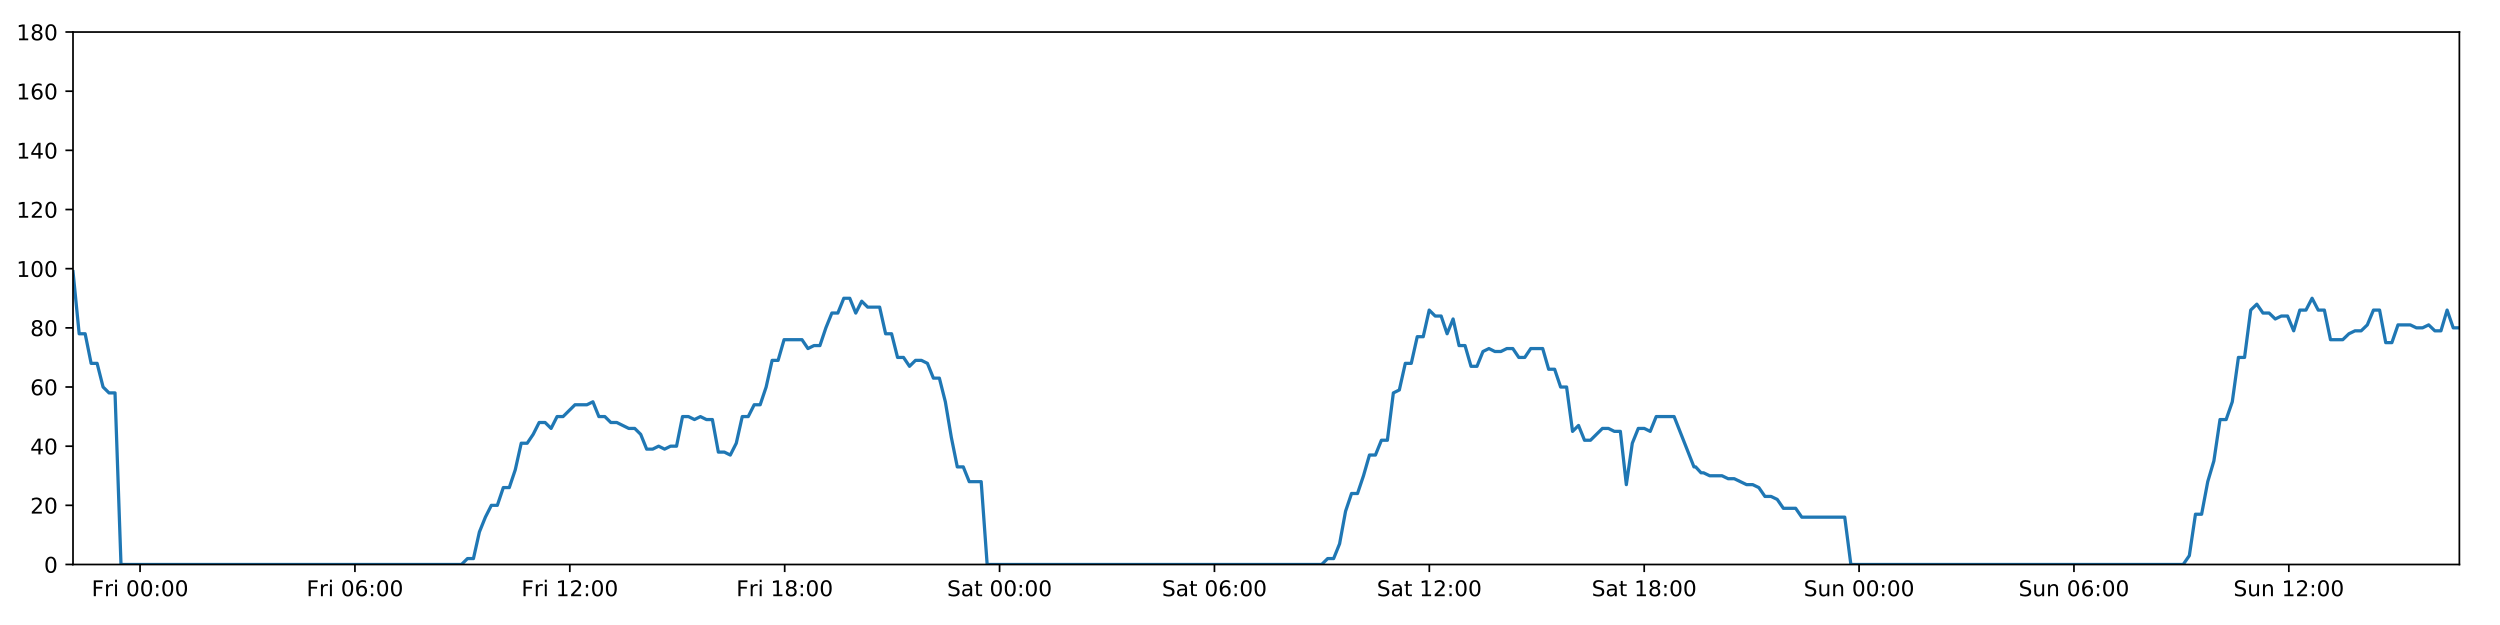
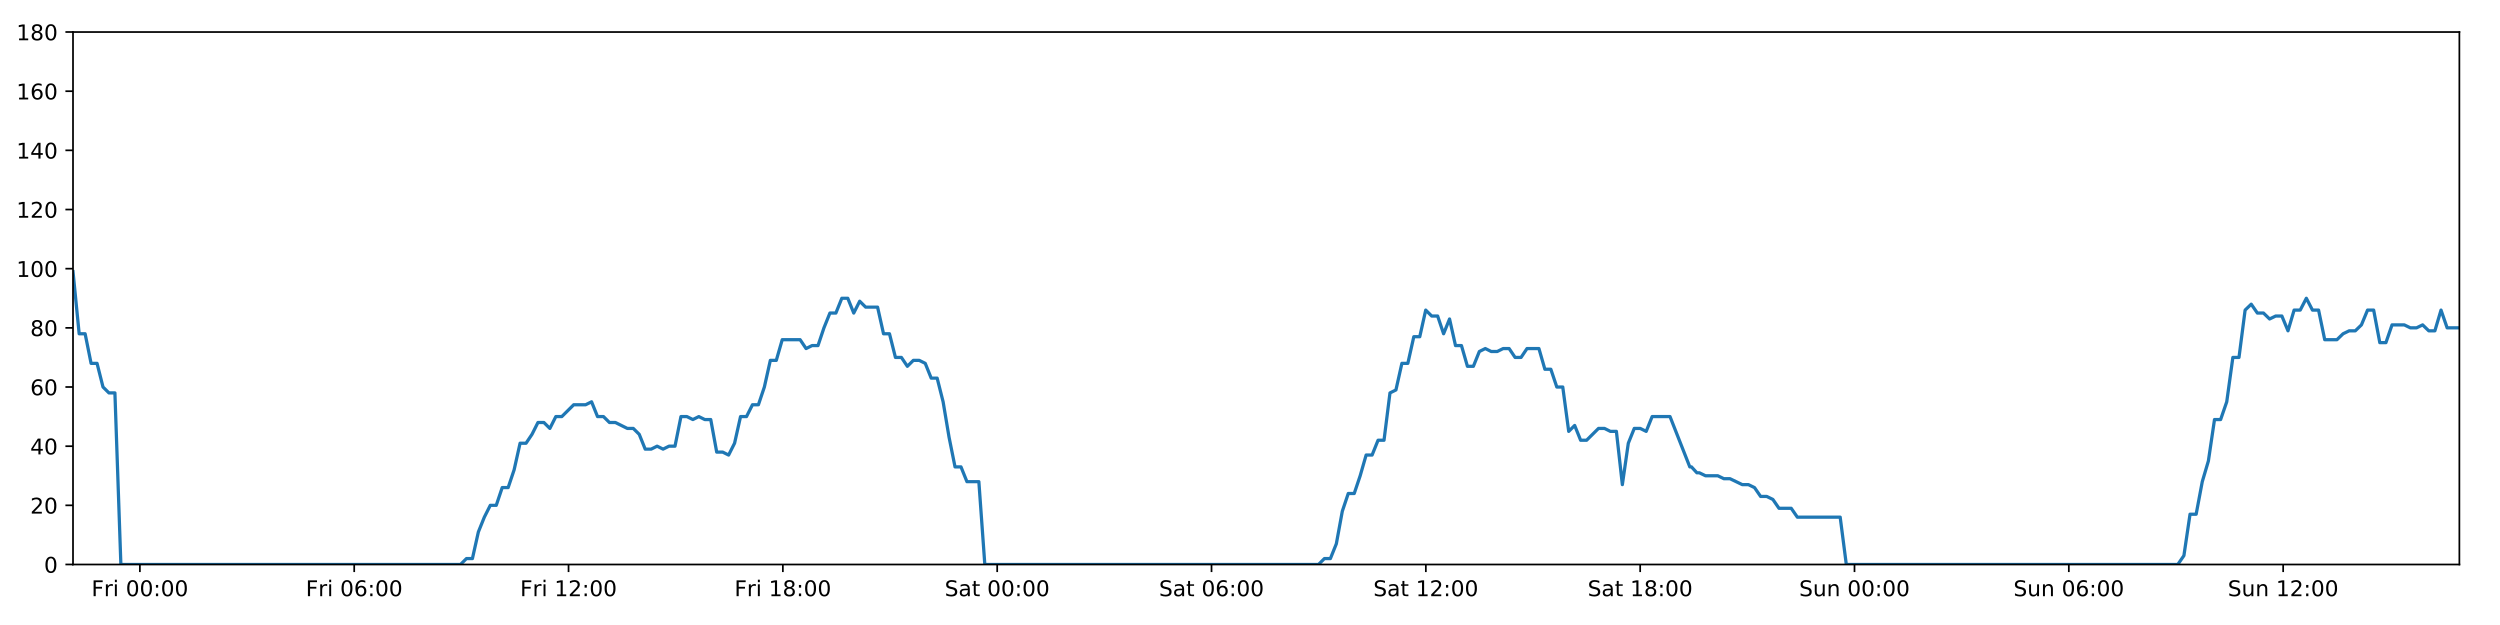
<svg xmlns="http://www.w3.org/2000/svg" xmlns:xlink="http://www.w3.org/1999/xlink" height="288pt" version="1.1" viewBox="0 0 1152 288" width="1152pt">
  <defs>
    <style type="text/css">
*{stroke-linecap:butt;stroke-linejoin:round;}
  </style>
  </defs>
  <g id="figure_1">
    <g id="patch_1">
      <path d="M 0 288  L 1152 288  L 1152 0  L 0 0  z " style="fill:#ffffff;" />
    </g>
    <g id="axes_1">
      <g id="patch_2">
        <path d="M 33.64 260.12  L 1133.28 260.12  L 1133.28 14.76  L 33.64 14.76  z " style="fill:#ffffff;" />
      </g>
      <g id="matplotlib.axis_1">
        <g id="xtick_1">
          <g id="line2d_1">
            <defs>
-               <path d="M 0 0  L 0 3.5  " id="mb2df1b7519" style="stroke:#000000;stroke-width:0.8;" />
-             </defs>
-             <g>
-               <use style="stroke:#000000;stroke-width:0.8;" x="64.538" xlink:href="#mb2df1b7519" y="260.12" />
+               <path d="M 0 0  L 0 3.5  " id="m6d5db71acf" style="stroke:#000000;stroke-width:0.8;" />
+             </defs>
+             <g>
+               <use style="stroke:#000000;stroke-width:0.8;" x="64.458" xlink:href="#m6d5db71acf" y="260.12" />
            </g>
          </g>
          <g id="text_1">
            <defs>
              <path d="M 9.812 72.906  L 51.703 72.906  L 51.703 64.594  L 19.672 64.594  L 19.672 43.109  L 48.578 43.109  L 48.578 34.812  L 19.672 34.812  L 19.672 0  L 9.812 0  z " id="DejaVuSans-70" />
              <path d="M 41.109 46.297  Q 39.594 47.172 37.812 47.578  Q 36.031 48 33.891 48  Q 26.266 48 22.188 43.047  Q 18.109 38.094 18.109 28.812  L 18.109 0  L 9.078 0  L 9.078 54.688  L 18.109 54.688  L 18.109 46.188  Q 20.953 51.172 25.484 53.578  Q 30.031 56 36.531 56  Q 37.453 56 38.578 55.875  Q 39.703 55.766 41.062 55.516  z " id="DejaVuSans-114" />
              <path d="M 9.422 54.688  L 18.406 54.688  L 18.406 0  L 9.422 0  z M 9.422 75.984  L 18.406 75.984  L 18.406 64.594  L 9.422 64.594  z " id="DejaVuSans-105" />
              <path id="DejaVuSans-32" />
              <path d="M 31.781 66.406  Q 24.172 66.406 20.328 58.906  Q 16.5 51.422 16.5 36.375  Q 16.5 21.391 20.328 13.891  Q 24.172 6.391 31.781 6.391  Q 39.453 6.391 43.281 13.891  Q 47.125 21.391 47.125 36.375  Q 47.125 51.422 43.281 58.906  Q 39.453 66.406 31.781 66.406  z M 31.781 74.219  Q 44.047 74.219 50.516 64.516  Q 56.984 54.828 56.984 36.375  Q 56.984 17.969 50.516 8.266  Q 44.047 -1.422 31.781 -1.422  Q 19.531 -1.422 13.062 8.266  Q 6.594 17.969 6.594 36.375  Q 6.594 54.828 13.062 64.516  Q 19.531 74.219 31.781 74.219  z " id="DejaVuSans-48" />
              <path d="M 11.719 12.406  L 22.016 12.406  L 22.016 0  L 11.719 0  z M 11.719 51.703  L 22.016 51.703  L 22.016 39.312  L 11.719 39.312  z " id="DejaVuSans-58" />
            </defs>
-             <g transform="translate(42.22437 274.7184)scale(0.1 -0.1)">
+             <g transform="translate(42.14516 274.7184)scale(0.1 -0.1)">
              <use xlink:href="#DejaVuSans-70" />
              <use x="57.41" xlink:href="#DejaVuSans-114" />
              <use x="98.523" xlink:href="#DejaVuSans-105" />
              <use x="126.307" xlink:href="#DejaVuSans-32" />
              <use x="158.094" xlink:href="#DejaVuSans-48" />
              <use x="221.717" xlink:href="#DejaVuSans-48" />
              <use x="285.34" xlink:href="#DejaVuSans-58" />
              <use x="319.031" xlink:href="#DejaVuSans-48" />
              <use x="382.654" xlink:href="#DejaVuSans-48" />
            </g>
          </g>
        </g>
        <g id="xtick_2">
          <g id="line2d_2">
            <g>
-               <use style="stroke:#000000;stroke-width:0.8;" x="163.553" xlink:href="#mb2df1b7519" y="260.12" />
+               <use style="stroke:#000000;stroke-width:0.8;" x="163.22" xlink:href="#m6d5db71acf" y="260.12" />
            </g>
          </g>
          <g id="text_2">
            <defs>
              <path d="M 33.016 40.375  Q 26.375 40.375 22.484 35.828  Q 18.609 31.297 18.609 23.391  Q 18.609 15.531 22.484 10.953  Q 26.375 6.391 33.016 6.391  Q 39.656 6.391 43.531 10.953  Q 47.406 15.531 47.406 23.391  Q 47.406 31.297 43.531 35.828  Q 39.656 40.375 33.016 40.375  z M 52.594 71.297  L 52.594 62.312  Q 48.875 64.062 45.094 64.984  Q 41.312 65.922 37.594 65.922  Q 27.828 65.922 22.672 59.328  Q 17.531 52.734 16.797 39.406  Q 19.672 43.656 24.016 45.922  Q 28.375 48.188 33.594 48.188  Q 44.578 48.188 50.953 41.516  Q 57.328 34.859 57.328 23.391  Q 57.328 12.156 50.688 5.359  Q 44.047 -1.422 33.016 -1.422  Q 20.359 -1.422 13.672 8.266  Q 6.984 17.969 6.984 36.375  Q 6.984 53.656 15.188 63.938  Q 23.391 74.219 37.203 74.219  Q 40.922 74.219 44.703 73.484  Q 48.484 72.75 52.594 71.297  z " id="DejaVuSans-54" />
            </defs>
-             <g transform="translate(141.2402 274.7184)scale(0.1 -0.1)">
+             <g transform="translate(140.9071 274.7184)scale(0.1 -0.1)">
              <use xlink:href="#DejaVuSans-70" />
              <use x="57.41" xlink:href="#DejaVuSans-114" />
              <use x="98.523" xlink:href="#DejaVuSans-105" />
              <use x="126.307" xlink:href="#DejaVuSans-32" />
              <use x="158.094" xlink:href="#DejaVuSans-48" />
              <use x="221.717" xlink:href="#DejaVuSans-54" />
              <use x="285.34" xlink:href="#DejaVuSans-58" />
              <use x="319.031" xlink:href="#DejaVuSans-48" />
              <use x="382.654" xlink:href="#DejaVuSans-48" />
            </g>
          </g>
        </g>
        <g id="xtick_3">
          <g id="line2d_3">
            <g>
-               <use style="stroke:#000000;stroke-width:0.8;" x="262.569" xlink:href="#mb2df1b7519" y="260.12" />
+               <use style="stroke:#000000;stroke-width:0.8;" x="261.982" xlink:href="#m6d5db71acf" y="260.12" />
            </g>
          </g>
          <g id="text_3">
            <defs>
              <path d="M 12.406 8.297  L 28.516 8.297  L 28.516 63.922  L 10.984 60.406  L 10.984 69.391  L 28.422 72.906  L 38.281 72.906  L 38.281 8.297  L 54.391 8.297  L 54.391 0  L 12.406 0  z " id="DejaVuSans-49" />
              <path d="M 19.188 8.297  L 53.609 8.297  L 53.609 0  L 7.328 0  L 7.328 8.297  Q 12.938 14.109 22.625 23.891  Q 32.328 33.688 34.812 36.531  Q 39.547 41.844 41.422 45.531  Q 43.312 49.219 43.312 52.781  Q 43.312 58.594 39.234 62.25  Q 35.156 65.922 28.609 65.922  Q 23.969 65.922 18.812 64.312  Q 13.672 62.703 7.812 59.422  L 7.812 69.391  Q 13.766 71.781 18.938 73  Q 24.125 74.219 28.422 74.219  Q 39.75 74.219 46.484 68.547  Q 53.219 62.891 53.219 53.422  Q 53.219 48.922 51.531 44.891  Q 49.859 40.875 45.406 35.406  Q 44.188 33.984 37.641 27.219  Q 31.109 20.453 19.188 8.297  z " id="DejaVuSans-50" />
            </defs>
-             <g transform="translate(240.256 274.7184)scale(0.1 -0.1)">
+             <g transform="translate(239.6691 274.7184)scale(0.1 -0.1)">
              <use xlink:href="#DejaVuSans-70" />
              <use x="57.41" xlink:href="#DejaVuSans-114" />
              <use x="98.523" xlink:href="#DejaVuSans-105" />
              <use x="126.307" xlink:href="#DejaVuSans-32" />
              <use x="158.094" xlink:href="#DejaVuSans-49" />
              <use x="221.717" xlink:href="#DejaVuSans-50" />
              <use x="285.34" xlink:href="#DejaVuSans-58" />
              <use x="319.031" xlink:href="#DejaVuSans-48" />
              <use x="382.654" xlink:href="#DejaVuSans-48" />
            </g>
          </g>
        </g>
        <g id="xtick_4">
          <g id="line2d_4">
            <g>
-               <use style="stroke:#000000;stroke-width:0.8;" x="361.585" xlink:href="#mb2df1b7519" y="260.12" />
+               <use style="stroke:#000000;stroke-width:0.8;" x="360.744" xlink:href="#m6d5db71acf" y="260.12" />
            </g>
          </g>
          <g id="text_4">
            <defs>
              <path d="M 31.781 34.625  Q 24.75 34.625 20.719 30.859  Q 16.703 27.094 16.703 20.516  Q 16.703 13.922 20.719 10.156  Q 24.75 6.391 31.781 6.391  Q 38.812 6.391 42.859 10.172  Q 46.922 13.969 46.922 20.516  Q 46.922 27.094 42.891 30.859  Q 38.875 34.625 31.781 34.625  z M 21.922 38.812  Q 15.578 40.375 12.031 44.719  Q 8.5 49.078 8.5 55.328  Q 8.5 64.062 14.719 69.141  Q 20.953 74.219 31.781 74.219  Q 42.672 74.219 48.875 69.141  Q 55.078 64.062 55.078 55.328  Q 55.078 49.078 51.531 44.719  Q 48 40.375 41.703 38.812  Q 48.828 37.156 52.797 32.312  Q 56.781 27.484 56.781 20.516  Q 56.781 9.906 50.312 4.234  Q 43.844 -1.422 31.781 -1.422  Q 19.734 -1.422 13.25 4.234  Q 6.781 9.906 6.781 20.516  Q 6.781 27.484 10.781 32.312  Q 14.797 37.156 21.922 38.812  z M 18.312 54.391  Q 18.312 48.734 21.844 45.562  Q 25.391 42.391 31.781 42.391  Q 38.141 42.391 41.719 45.562  Q 45.312 48.734 45.312 54.391  Q 45.312 60.062 41.719 63.234  Q 38.141 66.406 31.781 66.406  Q 25.391 66.406 21.844 63.234  Q 18.312 60.062 18.312 54.391  z " id="DejaVuSans-56" />
            </defs>
-             <g transform="translate(339.2718 274.7184)scale(0.1 -0.1)">
+             <g transform="translate(338.431 274.7184)scale(0.1 -0.1)">
              <use xlink:href="#DejaVuSans-70" />
              <use x="57.41" xlink:href="#DejaVuSans-114" />
              <use x="98.523" xlink:href="#DejaVuSans-105" />
              <use x="126.307" xlink:href="#DejaVuSans-32" />
              <use x="158.094" xlink:href="#DejaVuSans-49" />
              <use x="221.717" xlink:href="#DejaVuSans-56" />
              <use x="285.34" xlink:href="#DejaVuSans-58" />
              <use x="319.031" xlink:href="#DejaVuSans-48" />
              <use x="382.654" xlink:href="#DejaVuSans-48" />
            </g>
          </g>
        </g>
        <g id="xtick_5">
          <g id="line2d_5">
            <g>
-               <use style="stroke:#000000;stroke-width:0.8;" x="460.601" xlink:href="#mb2df1b7519" y="260.12" />
+               <use style="stroke:#000000;stroke-width:0.8;" x="459.506" xlink:href="#m6d5db71acf" y="260.12" />
            </g>
          </g>
          <g id="text_5">
            <defs>
              <path d="M 53.516 70.516  L 53.516 60.891  Q 47.906 63.578 42.922 64.891  Q 37.938 66.219 33.297 66.219  Q 25.25 66.219 20.875 63.094  Q 16.5 59.969 16.5 54.203  Q 16.5 49.359 19.406 46.891  Q 22.312 44.438 30.422 42.922  L 36.375 41.703  Q 47.406 39.594 52.656 34.297  Q 57.906 29 57.906 20.125  Q 57.906 9.516 50.797 4.047  Q 43.703 -1.422 29.984 -1.422  Q 24.812 -1.422 18.969 -0.25  Q 13.141 0.922 6.891 3.219  L 6.891 13.375  Q 12.891 10.016 18.656 8.297  Q 24.422 6.594 29.984 6.594  Q 38.422 6.594 43.016 9.906  Q 47.609 13.234 47.609 19.391  Q 47.609 24.75 44.312 27.781  Q 41.016 30.812 33.5 32.328  L 27.484 33.5  Q 16.453 35.688 11.516 40.375  Q 6.594 45.062 6.594 53.422  Q 6.594 63.094 13.406 68.656  Q 20.219 74.219 32.172 74.219  Q 37.312 74.219 42.625 73.281  Q 47.953 72.359 53.516 70.516  z " id="DejaVuSans-83" />
              <path d="M 34.281 27.484  Q 23.391 27.484 19.188 25  Q 14.984 22.516 14.984 16.5  Q 14.984 11.719 18.141 8.906  Q 21.297 6.109 26.703 6.109  Q 34.188 6.109 38.703 11.406  Q 43.219 16.703 43.219 25.484  L 43.219 27.484  z M 52.203 31.203  L 52.203 0  L 43.219 0  L 43.219 8.297  Q 40.141 3.328 35.547 0.953  Q 30.953 -1.422 24.312 -1.422  Q 15.922 -1.422 10.953 3.297  Q 6 8.016 6 15.922  Q 6 25.141 12.172 29.828  Q 18.359 34.516 30.609 34.516  L 43.219 34.516  L 43.219 35.406  Q 43.219 41.609 39.141 45  Q 35.062 48.391 27.688 48.391  Q 23 48.391 18.547 47.266  Q 14.109 46.141 10.016 43.891  L 10.016 52.203  Q 14.938 54.109 19.578 55.047  Q 24.219 56 28.609 56  Q 40.484 56 46.344 49.844  Q 52.203 43.703 52.203 31.203  z " id="DejaVuSans-97" />
              <path d="M 18.312 70.219  L 18.312 54.688  L 36.812 54.688  L 36.812 47.703  L 18.312 47.703  L 18.312 18.016  Q 18.312 11.328 20.141 9.422  Q 21.969 7.516 27.594 7.516  L 36.812 7.516  L 36.812 0  L 27.594 0  Q 17.188 0 13.234 3.875  Q 9.281 7.766 9.281 18.016  L 9.281 47.703  L 2.688 47.703  L 2.688 54.688  L 9.281 54.688  L 9.281 70.219  z " id="DejaVuSans-116" />
            </defs>
-             <g transform="translate(436.404 274.7184)scale(0.1 -0.1)">
+             <g transform="translate(435.3094 274.7184)scale(0.1 -0.1)">
              <use xlink:href="#DejaVuSans-83" />
              <use x="63.477" xlink:href="#DejaVuSans-97" />
              <use x="124.756" xlink:href="#DejaVuSans-116" />
              <use x="163.965" xlink:href="#DejaVuSans-32" />
              <use x="195.752" xlink:href="#DejaVuSans-48" />
              <use x="259.375" xlink:href="#DejaVuSans-48" />
              <use x="322.998" xlink:href="#DejaVuSans-58" />
              <use x="356.689" xlink:href="#DejaVuSans-48" />
              <use x="420.312" xlink:href="#DejaVuSans-48" />
            </g>
          </g>
        </g>
        <g id="xtick_6">
          <g id="line2d_6">
            <g>
-               <use style="stroke:#000000;stroke-width:0.8;" x="559.617" xlink:href="#mb2df1b7519" y="260.12" />
+               <use style="stroke:#000000;stroke-width:0.8;" x="558.268" xlink:href="#m6d5db71acf" y="260.12" />
            </g>
          </g>
          <g id="text_6">
-             <g transform="translate(535.4198 274.7184)scale(0.1 -0.1)">
+             <g transform="translate(534.0713 274.7184)scale(0.1 -0.1)">
              <use xlink:href="#DejaVuSans-83" />
              <use x="63.477" xlink:href="#DejaVuSans-97" />
              <use x="124.756" xlink:href="#DejaVuSans-116" />
              <use x="163.965" xlink:href="#DejaVuSans-32" />
              <use x="195.752" xlink:href="#DejaVuSans-48" />
              <use x="259.375" xlink:href="#DejaVuSans-54" />
              <use x="322.998" xlink:href="#DejaVuSans-58" />
              <use x="356.689" xlink:href="#DejaVuSans-48" />
              <use x="420.312" xlink:href="#DejaVuSans-48" />
            </g>
          </g>
        </g>
        <g id="xtick_7">
          <g id="line2d_7">
            <g>
-               <use style="stroke:#000000;stroke-width:0.8;" x="658.632" xlink:href="#mb2df1b7519" y="260.12" />
+               <use style="stroke:#000000;stroke-width:0.8;" x="657.03" xlink:href="#m6d5db71acf" y="260.12" />
            </g>
          </g>
          <g id="text_7">
-             <g transform="translate(634.4356 274.7184)scale(0.1 -0.1)">
+             <g transform="translate(632.8333 274.7184)scale(0.1 -0.1)">
              <use xlink:href="#DejaVuSans-83" />
              <use x="63.477" xlink:href="#DejaVuSans-97" />
              <use x="124.756" xlink:href="#DejaVuSans-116" />
              <use x="163.965" xlink:href="#DejaVuSans-32" />
              <use x="195.752" xlink:href="#DejaVuSans-49" />
              <use x="259.375" xlink:href="#DejaVuSans-50" />
              <use x="322.998" xlink:href="#DejaVuSans-58" />
              <use x="356.689" xlink:href="#DejaVuSans-48" />
              <use x="420.312" xlink:href="#DejaVuSans-48" />
            </g>
          </g>
        </g>
        <g id="xtick_8">
          <g id="line2d_8">
            <g>
-               <use style="stroke:#000000;stroke-width:0.8;" x="757.648" xlink:href="#mb2df1b7519" y="260.12" />
+               <use style="stroke:#000000;stroke-width:0.8;" x="755.792" xlink:href="#m6d5db71acf" y="260.12" />
            </g>
          </g>
          <g id="text_8">
-             <g transform="translate(733.4514 274.7184)scale(0.1 -0.1)">
+             <g transform="translate(731.5953 274.7184)scale(0.1 -0.1)">
              <use xlink:href="#DejaVuSans-83" />
              <use x="63.477" xlink:href="#DejaVuSans-97" />
              <use x="124.756" xlink:href="#DejaVuSans-116" />
              <use x="163.965" xlink:href="#DejaVuSans-32" />
              <use x="195.752" xlink:href="#DejaVuSans-49" />
              <use x="259.375" xlink:href="#DejaVuSans-56" />
              <use x="322.998" xlink:href="#DejaVuSans-58" />
              <use x="356.689" xlink:href="#DejaVuSans-48" />
              <use x="420.312" xlink:href="#DejaVuSans-48" />
            </g>
          </g>
        </g>
        <g id="xtick_9">
          <g id="line2d_9">
            <g>
-               <use style="stroke:#000000;stroke-width:0.8;" x="856.664" xlink:href="#mb2df1b7519" y="260.12" />
+               <use style="stroke:#000000;stroke-width:0.8;" x="854.554" xlink:href="#m6d5db71acf" y="260.12" />
            </g>
          </g>
          <g id="text_9">
            <defs>
              <path d="M 8.5 21.578  L 8.5 54.688  L 17.484 54.688  L 17.484 21.922  Q 17.484 14.156 20.5 10.266  Q 23.531 6.391 29.594 6.391  Q 36.859 6.391 41.078 11.031  Q 45.312 15.672 45.312 23.688  L 45.312 54.688  L 54.297 54.688  L 54.297 0  L 45.312 0  L 45.312 8.406  Q 42.047 3.422 37.719 1  Q 33.406 -1.422 27.688 -1.422  Q 18.266 -1.422 13.375 4.438  Q 8.5 10.297 8.5 21.578  z M 31.109 56  z " id="DejaVuSans-117" />
              <path d="M 54.891 33.016  L 54.891 0  L 45.906 0  L 45.906 32.719  Q 45.906 40.484 42.875 44.328  Q 39.844 48.188 33.797 48.188  Q 26.516 48.188 22.312 43.547  Q 18.109 38.922 18.109 30.906  L 18.109 0  L 9.078 0  L 9.078 54.688  L 18.109 54.688  L 18.109 46.188  Q 21.344 51.125 25.703 53.562  Q 30.078 56 35.797 56  Q 45.219 56 50.047 50.172  Q 54.891 44.344 54.891 33.016  z " id="DejaVuSans-110" />
            </defs>
-             <g transform="translate(831.1539 274.7184)scale(0.1 -0.1)">
+             <g transform="translate(829.0439 274.7184)scale(0.1 -0.1)">
              <use xlink:href="#DejaVuSans-83" />
              <use x="63.477" xlink:href="#DejaVuSans-117" />
              <use x="126.855" xlink:href="#DejaVuSans-110" />
              <use x="190.234" xlink:href="#DejaVuSans-32" />
              <use x="222.021" xlink:href="#DejaVuSans-48" />
              <use x="285.645" xlink:href="#DejaVuSans-48" />
              <use x="349.268" xlink:href="#DejaVuSans-58" />
              <use x="382.959" xlink:href="#DejaVuSans-48" />
              <use x="446.582" xlink:href="#DejaVuSans-48" />
            </g>
          </g>
        </g>
        <g id="xtick_10">
          <g id="line2d_10">
            <g>
-               <use style="stroke:#000000;stroke-width:0.8;" x="955.68" xlink:href="#mb2df1b7519" y="260.12" />
+               <use style="stroke:#000000;stroke-width:0.8;" x="953.316" xlink:href="#m6d5db71acf" y="260.12" />
            </g>
          </g>
          <g id="text_10">
-             <g transform="translate(930.1697 274.7184)scale(0.1 -0.1)">
+             <g transform="translate(927.8059 274.7184)scale(0.1 -0.1)">
              <use xlink:href="#DejaVuSans-83" />
              <use x="63.477" xlink:href="#DejaVuSans-117" />
              <use x="126.855" xlink:href="#DejaVuSans-110" />
              <use x="190.234" xlink:href="#DejaVuSans-32" />
              <use x="222.021" xlink:href="#DejaVuSans-48" />
              <use x="285.645" xlink:href="#DejaVuSans-54" />
              <use x="349.268" xlink:href="#DejaVuSans-58" />
              <use x="382.959" xlink:href="#DejaVuSans-48" />
              <use x="446.582" xlink:href="#DejaVuSans-48" />
            </g>
          </g>
        </g>
        <g id="xtick_11">
          <g id="line2d_11">
            <g>
-               <use style="stroke:#000000;stroke-width:0.8;" x="1054.696" xlink:href="#mb2df1b7519" y="260.12" />
+               <use style="stroke:#000000;stroke-width:0.8;" x="1052.078" xlink:href="#m6d5db71acf" y="260.12" />
            </g>
          </g>
          <g id="text_11">
-             <g transform="translate(1029.185 274.7184)scale(0.1 -0.1)">
+             <g transform="translate(1026.568 274.7184)scale(0.1 -0.1)">
              <use xlink:href="#DejaVuSans-83" />
              <use x="63.477" xlink:href="#DejaVuSans-117" />
              <use x="126.855" xlink:href="#DejaVuSans-110" />
              <use x="190.234" xlink:href="#DejaVuSans-32" />
              <use x="222.021" xlink:href="#DejaVuSans-49" />
              <use x="285.645" xlink:href="#DejaVuSans-50" />
              <use x="349.268" xlink:href="#DejaVuSans-58" />
              <use x="382.959" xlink:href="#DejaVuSans-48" />
              <use x="446.582" xlink:href="#DejaVuSans-48" />
            </g>
          </g>
        </g>
      </g>
      <g id="matplotlib.axis_2">
        <g id="ytick_1">
          <g id="line2d_12">
            <defs>
-               <path d="M 0 0  L -3.5 0  " id="mb9b75f9cdd" style="stroke:#000000;stroke-width:0.8;" />
-             </defs>
-             <g>
-               <use style="stroke:#000000;stroke-width:0.8;" x="33.64" xlink:href="#mb9b75f9cdd" y="260.12" />
+               <path d="M 0 0  L -3.5 0  " id="m794abeb681" style="stroke:#000000;stroke-width:0.8;" />
+             </defs>
+             <g>
+               <use style="stroke:#000000;stroke-width:0.8;" x="33.64" xlink:href="#m794abeb681" y="260.12" />
            </g>
          </g>
          <g id="text_12">
            <g transform="translate(20.2775 263.9192)scale(0.1 -0.1)">
              <use xlink:href="#DejaVuSans-48" />
            </g>
          </g>
        </g>
        <g id="ytick_2">
          <g id="line2d_13">
            <g>
-               <use style="stroke:#000000;stroke-width:0.8;" x="33.64" xlink:href="#mb9b75f9cdd" y="232.858" />
+               <use style="stroke:#000000;stroke-width:0.8;" x="33.64" xlink:href="#m794abeb681" y="232.858" />
            </g>
          </g>
          <g id="text_13">
            <g transform="translate(13.915 236.657)scale(0.1 -0.1)">
              <use xlink:href="#DejaVuSans-50" />
              <use x="63.623" xlink:href="#DejaVuSans-48" />
            </g>
          </g>
        </g>
        <g id="ytick_3">
          <g id="line2d_14">
            <g>
-               <use style="stroke:#000000;stroke-width:0.8;" x="33.64" xlink:href="#mb9b75f9cdd" y="205.596" />
+               <use style="stroke:#000000;stroke-width:0.8;" x="33.64" xlink:href="#m794abeb681" y="205.596" />
            </g>
          </g>
          <g id="text_14">
            <defs>
              <path d="M 37.797 64.312  L 12.891 25.391  L 37.797 25.391  z M 35.203 72.906  L 47.609 72.906  L 47.609 25.391  L 58.016 25.391  L 58.016 17.188  L 47.609 17.188  L 47.609 0  L 37.797 0  L 37.797 17.188  L 4.891 17.188  L 4.891 26.703  z " id="DejaVuSans-52" />
            </defs>
            <g transform="translate(13.915 209.3948)scale(0.1 -0.1)">
              <use xlink:href="#DejaVuSans-52" />
              <use x="63.623" xlink:href="#DejaVuSans-48" />
            </g>
          </g>
        </g>
        <g id="ytick_4">
          <g id="line2d_15">
            <g>
-               <use style="stroke:#000000;stroke-width:0.8;" x="33.64" xlink:href="#mb9b75f9cdd" y="178.333" />
+               <use style="stroke:#000000;stroke-width:0.8;" x="33.64" xlink:href="#m794abeb681" y="178.333" />
            </g>
          </g>
          <g id="text_15">
            <g transform="translate(13.915 182.1326)scale(0.1 -0.1)">
              <use xlink:href="#DejaVuSans-54" />
              <use x="63.623" xlink:href="#DejaVuSans-48" />
            </g>
          </g>
        </g>
        <g id="ytick_5">
          <g id="line2d_16">
            <g>
-               <use style="stroke:#000000;stroke-width:0.8;" x="33.64" xlink:href="#mb9b75f9cdd" y="151.071" />
+               <use style="stroke:#000000;stroke-width:0.8;" x="33.64" xlink:href="#m794abeb681" y="151.071" />
            </g>
          </g>
          <g id="text_16">
            <g transform="translate(13.915 154.8703)scale(0.1 -0.1)">
              <use xlink:href="#DejaVuSans-56" />
              <use x="63.623" xlink:href="#DejaVuSans-48" />
            </g>
          </g>
        </g>
        <g id="ytick_6">
          <g id="line2d_17">
            <g>
-               <use style="stroke:#000000;stroke-width:0.8;" x="33.64" xlink:href="#mb9b75f9cdd" y="123.809" />
+               <use style="stroke:#000000;stroke-width:0.8;" x="33.64" xlink:href="#m794abeb681" y="123.809" />
            </g>
          </g>
          <g id="text_17">
            <g transform="translate(7.5525 127.6081)scale(0.1 -0.1)">
              <use xlink:href="#DejaVuSans-49" />
              <use x="63.623" xlink:href="#DejaVuSans-48" />
              <use x="127.246" xlink:href="#DejaVuSans-48" />
            </g>
          </g>
        </g>
        <g id="ytick_7">
          <g id="line2d_18">
            <g>
-               <use style="stroke:#000000;stroke-width:0.8;" x="33.64" xlink:href="#mb9b75f9cdd" y="96.547" />
+               <use style="stroke:#000000;stroke-width:0.8;" x="33.64" xlink:href="#m794abeb681" y="96.547" />
            </g>
          </g>
          <g id="text_18">
            <g transform="translate(7.5525 100.3459)scale(0.1 -0.1)">
              <use xlink:href="#DejaVuSans-49" />
              <use x="63.623" xlink:href="#DejaVuSans-50" />
              <use x="127.246" xlink:href="#DejaVuSans-48" />
            </g>
          </g>
        </g>
        <g id="ytick_8">
          <g id="line2d_19">
            <g>
-               <use style="stroke:#000000;stroke-width:0.8;" x="33.64" xlink:href="#mb9b75f9cdd" y="69.284" />
+               <use style="stroke:#000000;stroke-width:0.8;" x="33.64" xlink:href="#m794abeb681" y="69.284" />
            </g>
          </g>
          <g id="text_19">
            <g transform="translate(7.5525 73.08366)scale(0.1 -0.1)">
              <use xlink:href="#DejaVuSans-49" />
              <use x="63.623" xlink:href="#DejaVuSans-52" />
              <use x="127.246" xlink:href="#DejaVuSans-48" />
            </g>
          </g>
        </g>
        <g id="ytick_9">
          <g id="line2d_20">
            <g>
-               <use style="stroke:#000000;stroke-width:0.8;" x="33.64" xlink:href="#mb9b75f9cdd" y="42.022" />
+               <use style="stroke:#000000;stroke-width:0.8;" x="33.64" xlink:href="#m794abeb681" y="42.022" />
            </g>
          </g>
          <g id="text_20">
            <g transform="translate(7.5525 45.82144)scale(0.1 -0.1)">
              <use xlink:href="#DejaVuSans-49" />
              <use x="63.623" xlink:href="#DejaVuSans-54" />
              <use x="127.246" xlink:href="#DejaVuSans-48" />
            </g>
          </g>
        </g>
        <g id="ytick_10">
          <g id="line2d_21">
            <g>
-               <use style="stroke:#000000;stroke-width:0.8;" x="33.64" xlink:href="#mb9b75f9cdd" y="14.76" />
+               <use style="stroke:#000000;stroke-width:0.8;" x="33.64" xlink:href="#m794abeb681" y="14.76" />
            </g>
          </g>
          <g id="text_21">
            <g transform="translate(7.5525 18.55922)scale(0.1 -0.1)">
              <use xlink:href="#DejaVuSans-49" />
              <use x="63.623" xlink:href="#DejaVuSans-56" />
              <use x="127.246" xlink:href="#DejaVuSans-48" />
            </g>
          </g>
        </g>
      </g>
      <g id="line2d_22">
-         <path clip-path="url(#p1196e2d4ef)" d="M 33.64 125.172  L 36.485 153.797  L 39.238 153.797  L 41.99 167.428  L 44.743 167.428  L 47.496 178.333  L 50.249 181.06  L 53.001 181.06  L 55.754 260.12  L 212.656 260.12  L 215.408 257.394  L 218.16 257.394  L 220.913 245.126  L 223.665 238.31  L 226.418 232.858  L 229.171 232.858  L 231.924 224.679  L 234.676 224.679  L 237.429 216.5  L 240.182 204.232  L 242.934 204.232  L 245.687 200.143  L 248.439 194.691  L 251.192 194.691  L 253.944 197.417  L 256.697 191.964  L 259.449 191.964  L 264.955 186.512  L 270.461 186.512  L 273.214 185.149  L 275.966 191.964  L 278.718 191.964  L 281.47 194.691  L 284.223 194.691  L 289.727 197.417  L 292.48 197.417  L 295.233 200.143  L 297.985 206.959  L 300.738 206.959  L 303.491 205.596  L 306.244 206.959  L 308.997 205.596  L 311.749 205.596  L 314.502 191.964  L 317.254 191.964  L 320.007 193.328  L 322.759 191.964  L 325.512 193.328  L 328.265 193.328  L 331.018 208.322  L 333.77 208.322  L 336.523 209.685  L 339.276 204.232  L 342.029 191.964  L 344.782 191.964  L 347.534 186.512  L 350.287 186.512  L 353.04 178.333  L 355.792 166.065  L 358.544 166.065  L 361.296 156.524  L 369.554 156.524  L 372.307 160.613  L 375.06 159.25  L 377.812 159.25  L 380.565 151.071  L 383.318 144.256  L 386.071 144.256  L 388.823 137.44  L 391.575 137.44  L 394.328 144.256  L 397.08 138.803  L 399.832 141.529  L 405.337 141.529  L 408.09 153.797  L 410.842 153.797  L 413.595 164.702  L 416.347 164.702  L 419.099 168.792  L 421.852 166.065  L 424.604 166.065  L 427.356 167.428  L 430.109 174.244  L 432.861 174.244  L 435.614 185.149  L 438.367 201.506  L 441.119 215.137  L 443.872 215.137  L 446.624 221.953  L 452.129 221.953  L 454.882 260.12  L 609.025 260.12  L 611.777 257.394  L 614.53 257.394  L 617.283 250.578  L 620.036 235.584  L 622.788 227.405  L 625.541 227.405  L 628.294 219.227  L 631.046 209.685  L 633.798 209.685  L 636.551 202.869  L 639.304 202.869  L 642.057 181.06  L 644.809 179.696  L 647.562 167.428  L 650.315 167.428  L 653.067 155.16  L 655.819 155.16  L 658.572 142.892  L 661.324 145.619  L 664.077 145.619  L 666.83 153.797  L 669.583 146.982  L 672.336 159.25  L 675.088 159.25  L 677.841 168.792  L 680.593 168.792  L 683.346 161.976  L 686.098 160.613  L 688.851 161.976  L 691.604 161.976  L 694.357 160.613  L 697.11 160.613  L 699.862 164.702  L 702.614 164.702  L 705.367 160.613  L 710.872 160.613  L 713.625 170.155  L 716.377 170.155  L 719.13 178.333  L 721.882 178.333  L 724.635 198.78  L 727.388 196.054  L 730.141 202.869  L 732.893 202.869  L 738.399 197.417  L 741.151 197.417  L 743.904 198.78  L 746.661 198.78  L 749.414 223.316  L 752.167 204.232  L 754.919 197.417  L 757.672 197.417  L 760.425 198.78  L 763.177 191.964  L 771.435 191.964  L 780.572 215.137  L 781.342 215.137  L 783.843 217.864  L 784.991 217.864  L 787.824 219.227  L 793.493 219.227  L 796.32 220.59  L 799.153 220.59  L 804.813 223.316  L 807.641 223.316  L 810.469 224.679  L 813.295 228.768  L 816.122 228.768  L 818.95 230.132  L 821.776 234.221  L 827.433 234.221  L 830.26 238.31  L 850.052 238.31  L 852.879 260.12  L 1006.014 260.12  L 1008.845 256.031  L 1011.673 236.947  L 1014.501 236.947  L 1017.328 221.953  L 1020.154 212.411  L 1022.981 193.328  L 1025.807 193.328  L 1028.633 185.149  L 1031.461 164.702  L 1034.291 164.702  L 1037.121 142.892  L 1039.948 140.166  L 1042.781 144.256  L 1045.608 144.256  L 1048.435 146.982  L 1051.261 145.619  L 1054.098 145.619  L 1056.929 152.434  L 1059.755 142.892  L 1062.582 142.892  L 1065.408 137.44  L 1068.235 142.892  L 1071.062 142.892  L 1073.894 156.524  L 1079.55 156.524  L 1082.377 153.797  L 1085.204 152.434  L 1088.031 152.434  L 1090.857 149.708  L 1093.684 142.892  L 1096.511 142.892  L 1099.342 157.887  L 1102.169 157.887  L 1104.995 149.708  L 1110.649 149.708  L 1113.48 151.071  L 1116.306 151.071  L 1119.135 149.708  L 1121.963 152.434  L 1124.79 152.434  L 1127.625 142.892  L 1130.453 151.071  L 1133.28 151.071  L 1133.28 151.071  " style="fill:none;stroke:#1f77b4;stroke-linecap:square;stroke-width:1.5;" />
+         <path clip-path="url(#pb3d60a3d6b)" d="M 33.64 125.172  L 36.478 153.797  L 39.224 153.797  L 41.969 167.428  L 44.715 167.428  L 47.46 178.333  L 50.206 181.06  L 52.951 181.06  L 55.697 260.12  L 212.197 260.12  L 214.942 257.394  L 217.687 257.394  L 220.432 245.126  L 223.178 238.31  L 225.924 232.858  L 228.67 232.858  L 231.415 224.679  L 234.161 224.679  L 236.906 216.5  L 239.652 204.232  L 242.398 204.232  L 245.143 200.143  L 247.888 194.691  L 250.634 194.691  L 253.379 197.417  L 256.125 191.964  L 258.871 191.964  L 264.362 186.512  L 269.854 186.512  L 272.599 185.149  L 275.345 191.964  L 278.09 191.964  L 280.835 194.691  L 283.58 194.691  L 289.071 197.417  L 291.816 197.417  L 294.562 200.143  L 297.308 206.959  L 300.053 206.959  L 302.799 205.596  L 305.545 206.959  L 308.291 205.596  L 311.036 205.596  L 313.782 191.964  L 316.527 191.964  L 319.272 193.328  L 322.018 191.964  L 324.764 193.328  L 327.51 193.328  L 330.255 208.322  L 333.001 208.322  L 335.746 209.685  L 338.492 204.232  L 341.238 191.964  L 343.984 191.964  L 346.729 186.512  L 349.475 186.512  L 352.221 178.333  L 354.966 166.065  L 357.711 166.065  L 360.456 156.524  L 368.693 156.524  L 371.439 160.613  L 374.185 159.25  L 376.93 159.25  L 379.676 151.071  L 382.422 144.256  L 385.167 144.256  L 387.912 137.44  L 390.658 137.44  L 393.403 144.256  L 396.148 138.803  L 398.894 141.529  L 404.384 141.529  L 407.13 153.797  L 409.875 153.797  L 412.62 164.702  L 415.366 164.702  L 418.111 168.792  L 420.856 166.065  L 423.602 166.065  L 426.347 167.428  L 429.093 174.244  L 431.838 174.244  L 434.584 185.149  L 437.329 201.506  L 440.075 215.137  L 442.82 215.137  L 445.566 221.953  L 451.056 221.953  L 453.802 260.12  L 607.55 260.12  L 610.295 257.394  L 613.041 257.394  L 615.786 250.578  L 618.532 235.584  L 621.278 227.405  L 624.024 227.405  L 626.769 219.227  L 629.514 209.685  L 632.26 209.685  L 635.006 202.869  L 637.752 202.869  L 640.497 181.06  L 643.242 179.696  L 645.988 167.428  L 648.734 167.428  L 651.479 155.16  L 654.224 155.16  L 656.97 142.892  L 659.715 145.619  L 662.461 145.619  L 665.207 153.797  L 667.952 146.982  L 670.698 159.25  L 673.444 159.25  L 676.189 168.792  L 678.935 168.792  L 681.68 161.976  L 684.426 160.613  L 687.172 161.976  L 689.917 161.976  L 692.663 160.613  L 695.409 160.613  L 698.154 164.702  L 700.899 164.702  L 703.645 160.613  L 709.136 160.613  L 711.881 170.155  L 714.627 170.155  L 717.372 178.333  L 720.118 178.333  L 722.863 198.78  L 725.609 196.054  L 728.355 202.869  L 731.1 202.869  L 736.592 197.417  L 739.337 197.417  L 742.083 198.78  L 744.833 198.78  L 747.579 223.316  L 750.325 204.232  L 753.07 197.417  L 755.816 197.417  L 758.561 198.78  L 761.307 191.964  L 769.543 191.964  L 778.657 215.137  L 779.425 215.137  L 781.92 217.864  L 783.064 217.864  L 785.89 219.227  L 791.545 219.227  L 794.365 220.59  L 797.19 220.59  L 802.836 223.316  L 805.657 223.316  L 808.478 224.679  L 811.297 228.768  L 814.116 228.768  L 816.936 230.132  L 819.756 234.221  L 825.398 234.221  L 828.218 238.31  L 847.959 238.31  L 850.779 260.12  L 1003.522 260.12  L 1006.344 256.031  L 1009.166 236.947  L 1011.986 236.947  L 1014.806 221.953  L 1017.625 212.411  L 1020.444 193.328  L 1023.263 193.328  L 1026.083 185.149  L 1028.903 164.702  L 1031.725 164.702  L 1034.548 142.892  L 1037.368 140.166  L 1040.194 144.256  L 1043.014 144.256  L 1045.833 146.982  L 1048.652 145.619  L 1051.482 145.619  L 1054.305 152.434  L 1057.125 142.892  L 1059.944 142.892  L 1062.763 137.44  L 1065.583 142.892  L 1068.402 142.892  L 1071.228 156.524  L 1076.869 156.524  L 1079.689 153.797  L 1082.508 152.434  L 1085.328 152.434  L 1088.147 149.708  L 1090.967 142.892  L 1093.786 142.892  L 1096.61 157.887  L 1099.429 157.887  L 1102.248 149.708  L 1107.888 149.708  L 1110.711 151.071  L 1113.531 151.071  L 1116.352 149.708  L 1119.172 152.434  L 1121.993 152.434  L 1124.821 142.892  L 1127.641 151.071  L 1133.28 151.071  L 1133.28 151.071  " style="fill:none;stroke:#1f77b4;stroke-linecap:square;stroke-width:1.5;" />
      </g>
      <g id="patch_3">
        <path d="M 33.64 260.12  L 33.64 14.76  " style="fill:none;stroke:#000000;stroke-linecap:square;stroke-linejoin:miter;stroke-width:0.8;" />
      </g>
      <g id="patch_4">
        <path d="M 1133.28 260.12  L 1133.28 14.76  " style="fill:none;stroke:#000000;stroke-linecap:square;stroke-linejoin:miter;stroke-width:0.8;" />
      </g>
      <g id="patch_5">
        <path d="M 33.64 260.12  L 1133.28 260.12  " style="fill:none;stroke:#000000;stroke-linecap:square;stroke-linejoin:miter;stroke-width:0.8;" />
      </g>
      <g id="patch_6">
        <path d="M 33.64 14.76  L 1133.28 14.76  " style="fill:none;stroke:#000000;stroke-linecap:square;stroke-linejoin:miter;stroke-width:0.8;" />
      </g>
    </g>
  </g>
  <defs>
-     <clipPath id="p1196e2d4ef">
+     <clipPath id="pb3d60a3d6b">
      <rect height="245.36" width="1099.64" x="33.64" y="14.76" />
    </clipPath>
  </defs>
</svg>
